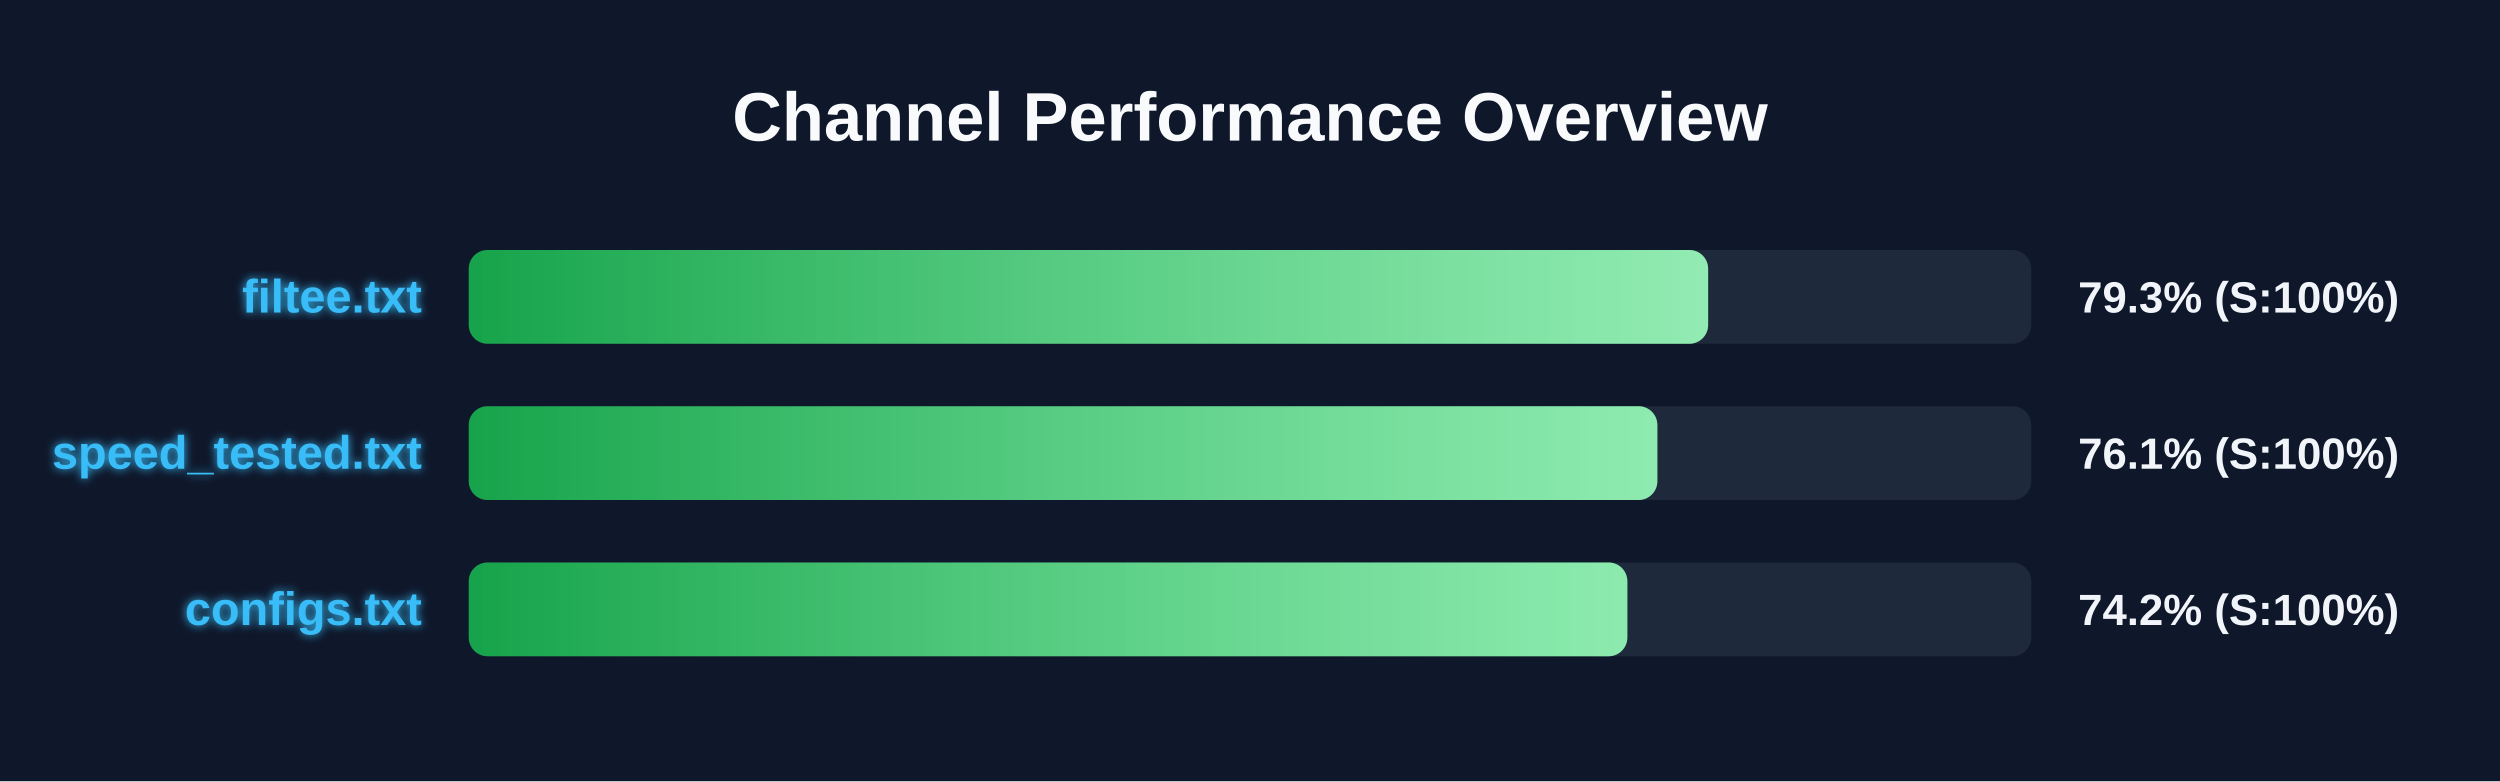
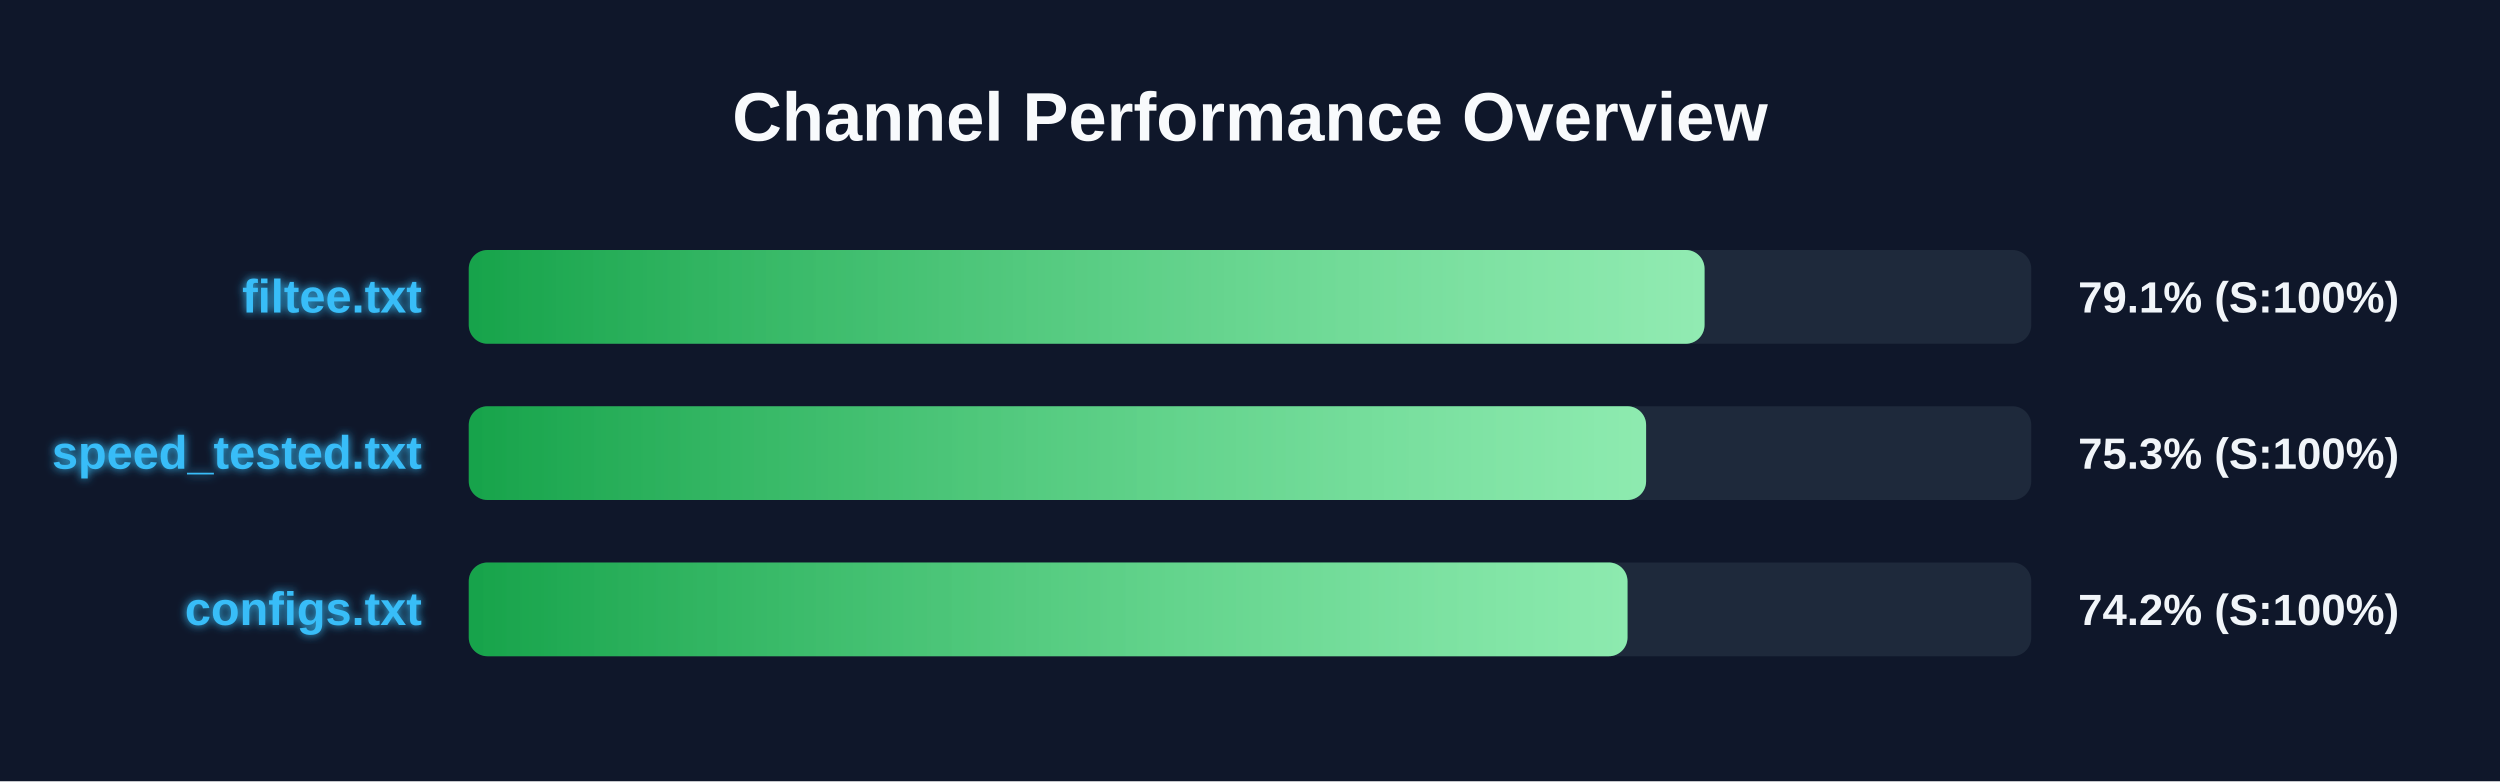
<svg xmlns="http://www.w3.org/2000/svg" width="800" height="250" version="1.1">
  <defs>
    <linearGradient id="grad-green" x1="0%" y1="0%" x2="100%" y2="0%">
      <stop offset="0%" stop-color="#16a34a" />
      <stop offset="100%" stop-color="#4ade80" />
    </linearGradient>
    <linearGradient id="grad-yellow" x1="0%" y1="0%" x2="100%" y2="0%">
      <stop offset="0%" stop-color="#ca8a04" />
      <stop offset="100%" stop-color="#fde047" />
    </linearGradient>
    <linearGradient id="grad-red" x1="0%" y1="0%" x2="100%" y2="0%">
      <stop offset="0%" stop-color="#dc2626" />
      <stop offset="100%" stop-color="#f87171" />
    </linearGradient>
    <linearGradient id="shimmer" x1="0%" y1="0%" x2="100%" y2="0%">
      <stop offset="0%" stop-color="rgba(255,255,255,0)" />
      <stop offset="50%" stop-color="rgba(255,255,255,0.4)" />
      <stop offset="100%" stop-color="rgba(255,255,255,0)" />
    </linearGradient>
    <filter id="glow" x="-20%" y="-20%" width="140%" height="140%">
      <feGaussianBlur stdDeviation="1.5" result="blur" />
      <feComposite in="SourceGraphic" in2="blur" operator="over" />
    </filter>
  </defs>
  <style>
        .bg-rect { fill: #0f172a; }
        .title { font: bold 22px 'Segoe UI', Arial, sans-serif; fill: #f8fafc; }
        .row { font: bold 15px 'Segoe UI', Arial, sans-serif; fill: #38bdf8; filter: url(#glow); }
        .score { font: bold 14px 'Segoe UI', Arial, sans-serif; fill: #f1f5f9; }
        @keyframes shimmer-anim {
            0% { transform: translateX(-100%); }
            100% { transform: translateX(200%); }
        }
        .shimmer-rect {
            animation: shimmer-anim 2.5s infinite linear;
        }
    </style>
  <rect width="100%" height="100%" class="bg-rect" />
  <text x="400" y="45" text-anchor="middle" class="title">Channel Performance Overview</text>
  <rect x="150" y="80" width="500" height="30" fill="#1e293b" rx="6" />
  <clipPath id="clip-0">
-     <rect x="150" y="80" width="396.6" height="30" rx="6" />
+     <rect x="150" y="80" width="395.45" height="30" rx="6" />
  </clipPath>
-   <rect x="150" y="80" width="396.6" height="30" fill="url(#grad-green)" rx="6" />
+   <rect x="150" y="80" width="395.45" height="30" fill="url(#grad-green)" rx="6" />
  <g clip-path="url(#clip-0)">
    <rect x="150" y="80" width="100%" height="30" fill="url(#shimmer)" class="shimmer-rect" />
  </g>
  <text x="135" y="100" text-anchor="end" class="row">filtee.txt</text>
-   <text x="665" y="100" text-anchor="start" class="score">79.3% (S:100%)</text>
+   <text x="665" y="100" text-anchor="start" class="score">79.1% (S:100%)</text>
  <rect x="150" y="130" width="500" height="30" fill="#1e293b" rx="6" />
  <clipPath id="clip-1">
-     <rect x="150" y="130" width="380.35" height="30" rx="6" />
+     <rect x="150" y="130" width="376.75" height="30" rx="6" />
  </clipPath>
-   <rect x="150" y="130" width="380.35" height="30" fill="url(#grad-green)" rx="6" />
+   <rect x="150" y="130" width="376.75" height="30" fill="url(#grad-green)" rx="6" />
  <g clip-path="url(#clip-1)">
    <rect x="150" y="130" width="100%" height="30" fill="url(#shimmer)" class="shimmer-rect" />
  </g>
  <text x="135" y="150" text-anchor="end" class="row">speed_tested.txt</text>
-   <text x="665" y="150" text-anchor="start" class="score">76.1% (S:100%)</text>
+   <text x="665" y="150" text-anchor="start" class="score">75.3% (S:100%)</text>
  <rect x="150" y="180" width="500" height="30" fill="#1e293b" rx="6" />
  <clipPath id="clip-2">
-     <rect x="150" y="180" width="370.75" height="30" rx="6" />
+     <rect x="150" y="180" width="370.8" height="30" rx="6" />
  </clipPath>
-   <rect x="150" y="180" width="370.75" height="30" fill="url(#grad-green)" rx="6" />
+   <rect x="150" y="180" width="370.8" height="30" fill="url(#grad-green)" rx="6" />
  <g clip-path="url(#clip-2)">
    <rect x="150" y="180" width="100%" height="30" fill="url(#shimmer)" class="shimmer-rect" />
  </g>
  <text x="135" y="200" text-anchor="end" class="row">configs.txt</text>
  <text x="665" y="200" text-anchor="start" class="score">74.2% (S:100%)</text>
</svg>
